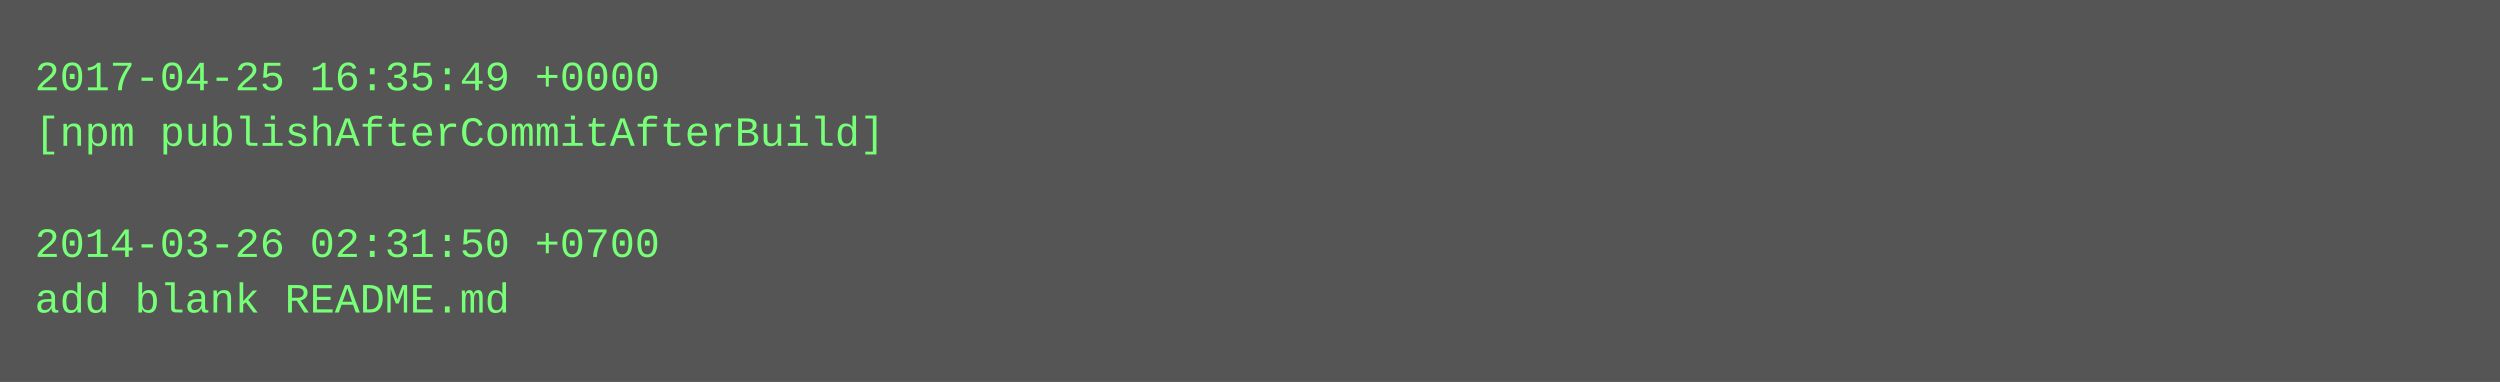
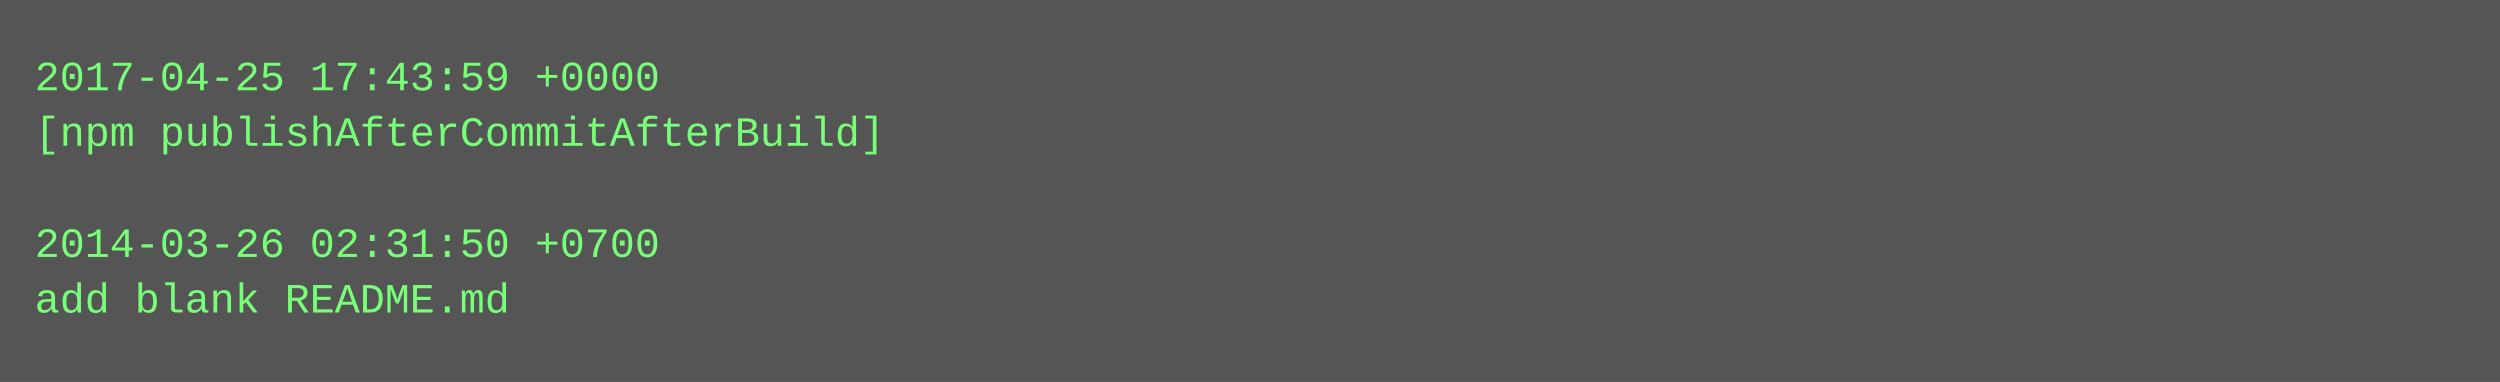
<svg xmlns="http://www.w3.org/2000/svg" height="110" width="720">
  <rect height="110" fill="#555" width="720" />
  <text fill="#7f7" font-family="Courier New" font-size="12" xml:space="preserve">
-     <tspan x="10" y="26">2017-04-25 16:35:49 +0000</tspan>
+     <tspan x="10" y="26">2017-04-25 17:43:59 +0000</tspan>
    <tspan x="10" y="42">[npm publishAfterCommitAfterBuild]</tspan>
    <tspan x="10" y="58" />
    <tspan x="10" y="74">2014-03-26 02:31:50 +0700</tspan>
    <tspan x="10" y="90">add blank README.md</tspan>
  </text>
</svg>
